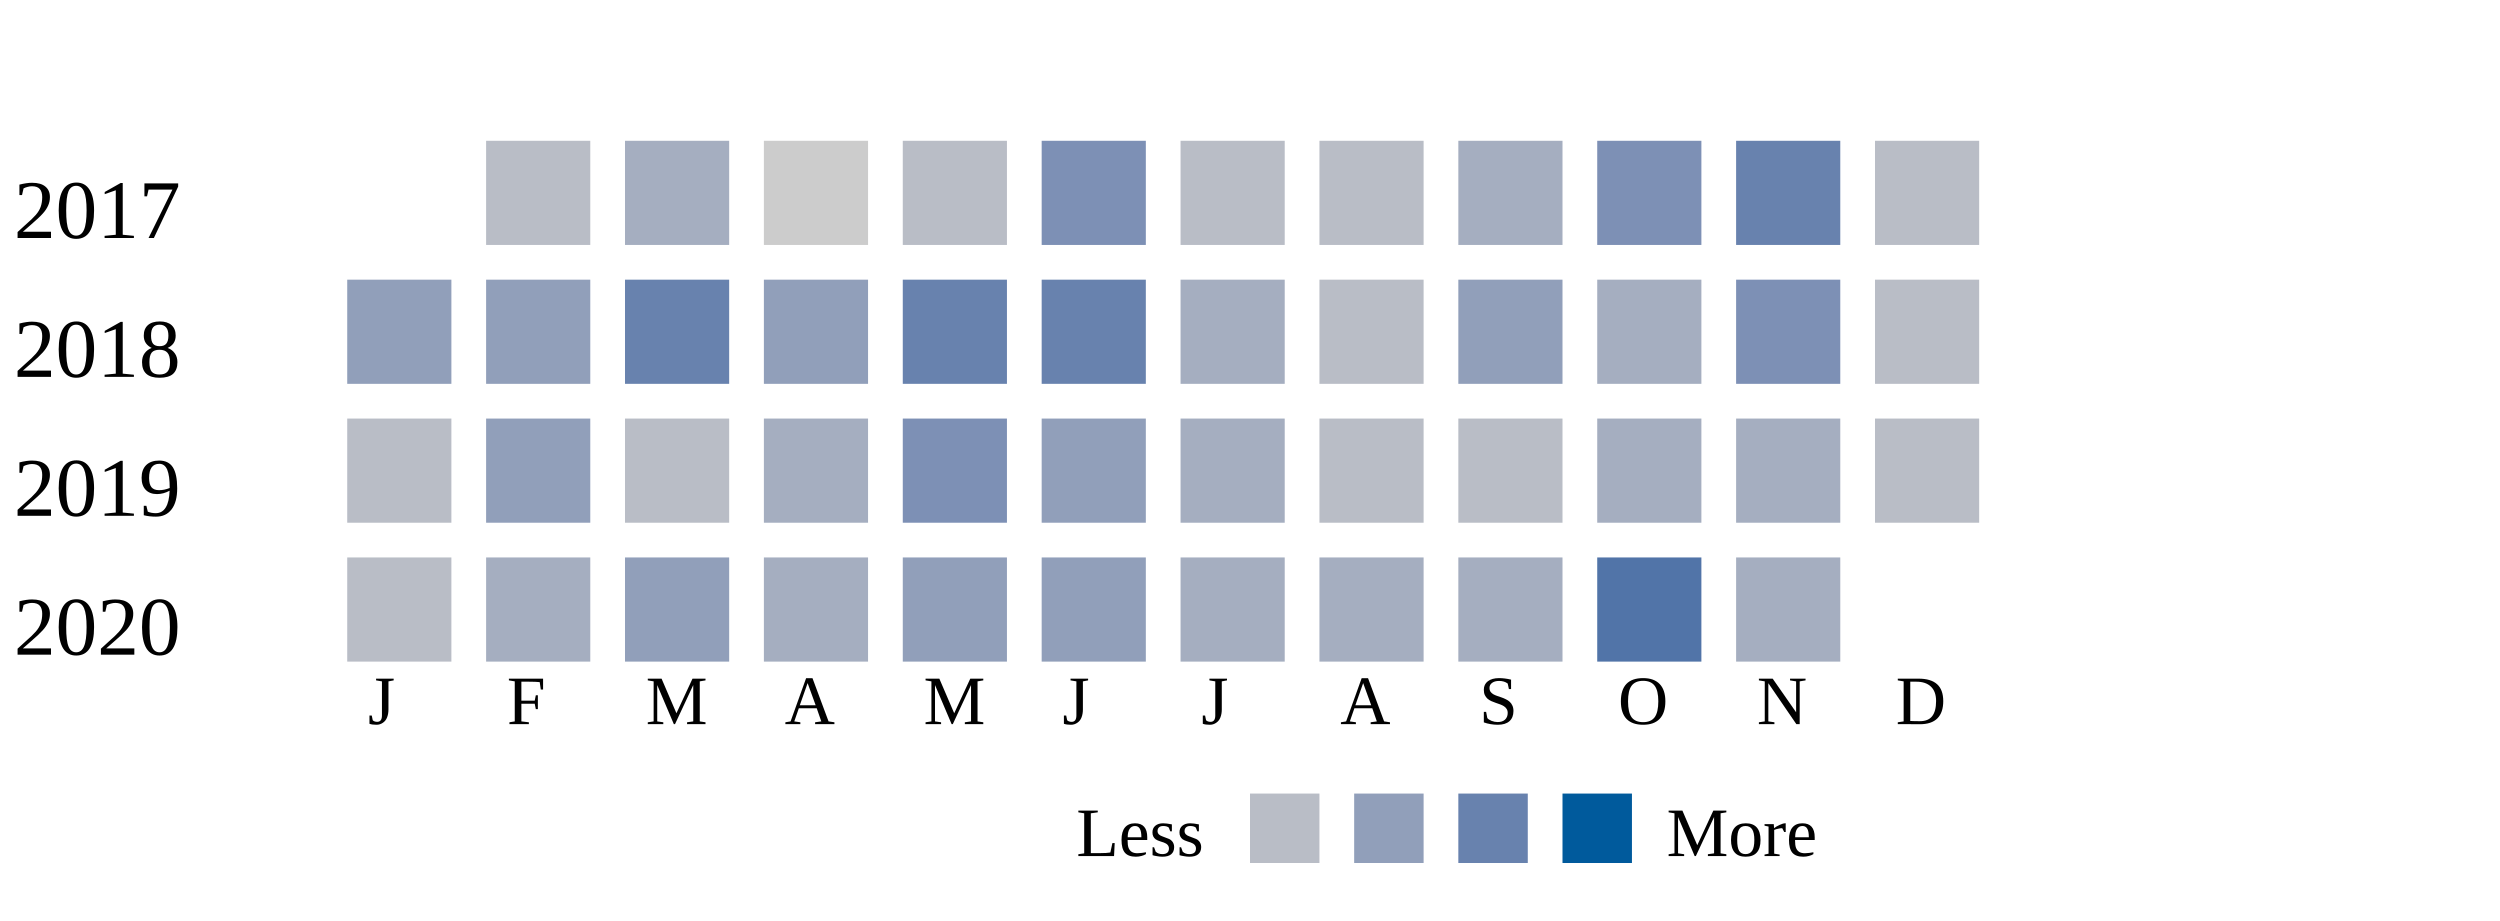
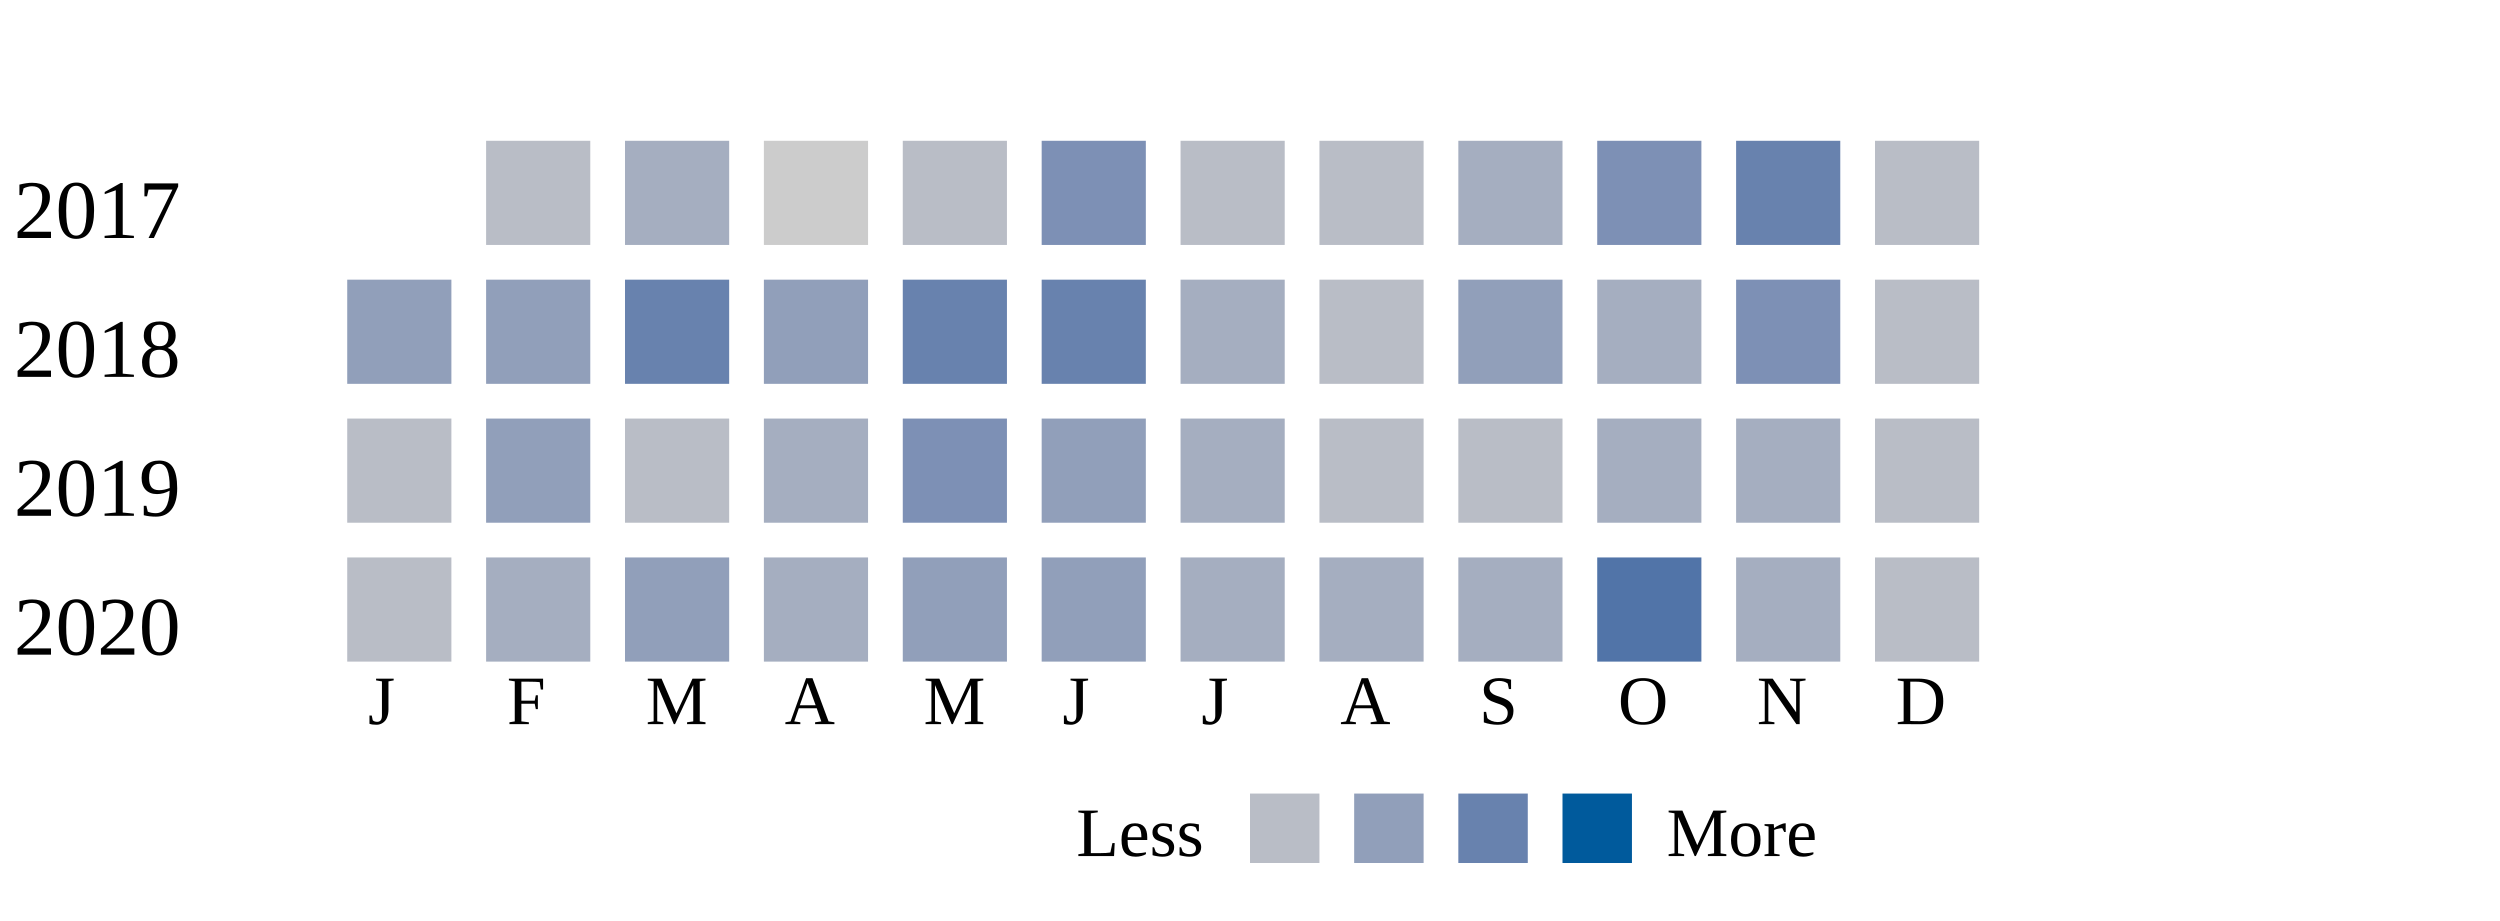
<svg xmlns="http://www.w3.org/2000/svg" width="360">
  <g transform="translate(0 0)">
    <text x="2" y="20">2017</text>
    <rect x="70" y="6" width="15" height="15" fill="#b9bdc6" />
    <rect x="90" y="6" width="15" height="15" fill="#a5aec0" />
    <rect x="110" y="6" width="15" height="15" fill="#cccccc" />
    <rect x="130" y="6" width="15" height="15" fill="#b9bdc6" />
    <rect x="150" y="6" width="15" height="15" fill="#7d90b5" />
    <rect x="170" y="6" width="15" height="15" fill="#b9bdc6" />
    <rect x="190" y="6" width="15" height="15" fill="#b9bdc6" />
    <rect x="210" y="6" width="15" height="15" fill="#a5aec0" />
    <rect x="230" y="6" width="15" height="15" fill="#7d90b5" />
    <rect x="250" y="6" width="15" height="15" fill="#6882ae" />
    <rect x="270" y="6" width="15" height="15" fill="#b9bdc6" />
  </g>
  <g transform="translate(0 20)">
    <text x="2" y="20">2018</text>
    <rect x="50" y="6" width="15" height="15" fill="#919fba" />
    <rect x="70" y="6" width="15" height="15" fill="#919fba" />
    <rect x="90" y="6" width="15" height="15" fill="#6882ae" />
    <rect x="110" y="6" width="15" height="15" fill="#919fba" />
    <rect x="130" y="6" width="15" height="15" fill="#6882ae" />
    <rect x="150" y="6" width="15" height="15" fill="#6882ae" />
    <rect x="170" y="6" width="15" height="15" fill="#a5aec0" />
    <rect x="190" y="6" width="15" height="15" fill="#b9bdc6" />
    <rect x="210" y="6" width="15" height="15" fill="#919fba" />
    <rect x="230" y="6" width="15" height="15" fill="#a5aec0" />
    <rect x="250" y="6" width="15" height="15" fill="#7d90b5" />
    <rect x="270" y="6" width="15" height="15" fill="#b9bdc6" />
  </g>
  <g transform="translate(0 40)">
    <text x="2" y="20">2019</text>
    <rect x="50" y="6" width="15" height="15" fill="#b9bdc6" />
    <rect x="70" y="6" width="15" height="15" fill="#919fba" />
    <rect x="90" y="6" width="15" height="15" fill="#b9bdc6" />
    <rect x="110" y="6" width="15" height="15" fill="#a5aec0" />
    <rect x="130" y="6" width="15" height="15" fill="#7d90b5" />
    <rect x="150" y="6" width="15" height="15" fill="#919fba" />
    <rect x="170" y="6" width="15" height="15" fill="#a5aec0" />
    <rect x="190" y="6" width="15" height="15" fill="#b9bdc6" />
    <rect x="210" y="6" width="15" height="15" fill="#b9bdc6" />
    <rect x="230" y="6" width="15" height="15" fill="#a5aec0" />
    <rect x="250" y="6" width="15" height="15" fill="#a5aec0" />
    <rect x="270" y="6" width="15" height="15" fill="#b9bdc6" />
  </g>
  <g transform="translate(0 60)">
    <text x="2" y="20">2020</text>
    <rect x="50" y="6" width="15" height="15" fill="#b9bdc6" />
    <rect x="70" y="6" width="15" height="15" fill="#a5aec0" />
    <rect x="90" y="6" width="15" height="15" fill="#919fba" />
    <rect x="110" y="6" width="15" height="15" fill="#a5aec0" />
    <rect x="130" y="6" width="15" height="15" fill="#919fba" />
    <rect x="150" y="6" width="15" height="15" fill="#919fba" />
    <rect x="170" y="6" width="15" height="15" fill="#a5aec0" />
    <rect x="190" y="6" width="15" height="15" fill="#a5aec0" />
    <rect x="210" y="6" width="15" height="15" fill="#a5aec0" />
    <rect x="230" y="6" width="15" height="15" fill="#5174a8" />
    <rect x="250" y="6" width="15" height="15" fill="#a5aec0" />
+     <rect x="270" y="6" width="15" height="15" fill="#b9bdc6" />
  </g>
  <text style="font-size: 10px; text-align: center" x="53" y="90">J</text>
  <text style="font-size: 10px; text-align: center" x="73" y="90">F</text>
  <text style="font-size: 10px; text-align: center" x="93" y="90">M</text>
  <text style="font-size: 10px; text-align: center" x="113" y="90">A</text>
  <text style="font-size: 10px; text-align: center" x="133" y="90">M</text>
  <text style="font-size: 10px; text-align: center" x="153" y="90">J</text>
  <text style="font-size: 10px; text-align: center" x="173" y="90">J</text>
  <text style="font-size: 10px; text-align: center" x="193" y="90">A</text>
  <text style="font-size: 10px; text-align: center" x="213" y="90">S</text>
  <text style="font-size: 10px; text-align: center" x="233" y="90">O</text>
  <text style="font-size: 10px; text-align: center" x="253" y="90">N</text>
  <text style="font-size: 10px; text-align: center" x="273" y="90">D</text>
  <text style="font-size: 10px;" x="155" y="109">Less</text>
  <rect fill="#b9bdc6" width="10" height="10" x="180" y="100" />
  <rect fill="#919fba" width="10" height="10" x="195" y="100" />
  <rect fill="#6882ae" width="10" height="10" x="210" y="100" />
  <rect fill="#005a9c" width="10" height="10" x="225" y="100" />
  <text x="240" y="109" style="font-size: 10px;">More</text>
</svg>
